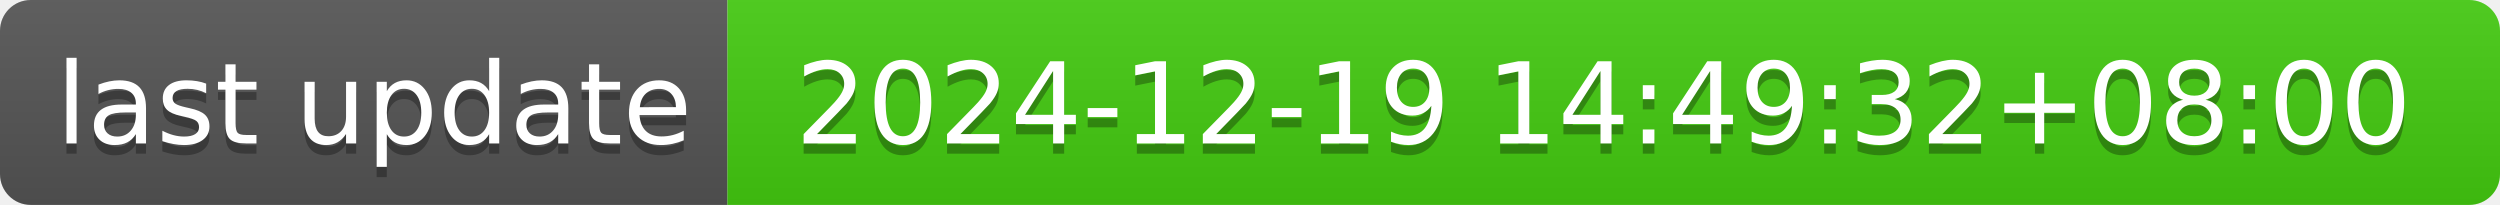
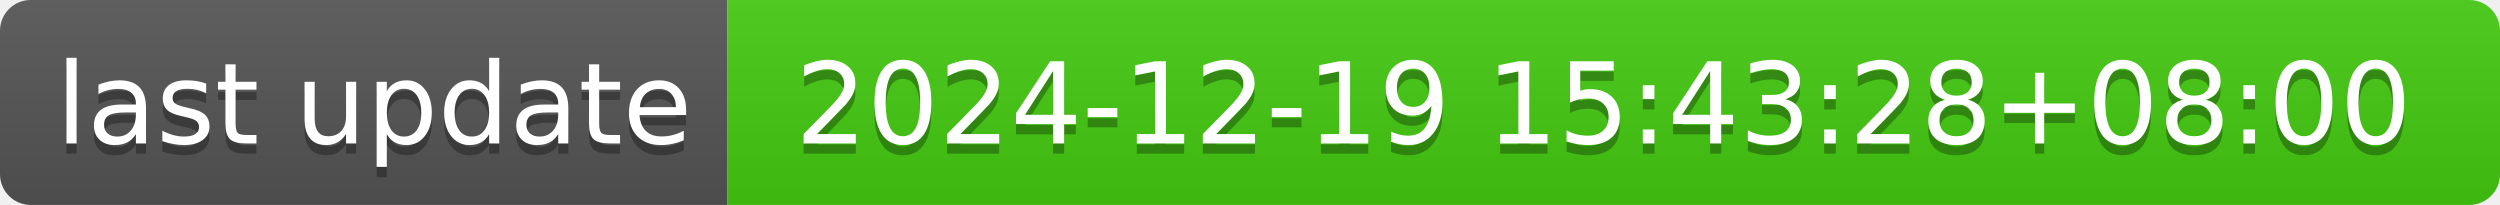
- <svg xmlns="http://www.w3.org/2000/svg" width="244" height="20" role="img" aria-label="last update: 2024-12-19 14:49:32+08:00">
+ <svg xmlns="http://www.w3.org/2000/svg" width="244" height="20" role="img" aria-label="last update: 2024-12-19 15:43:28+08:00">
  <linearGradient id="s" x2="0" y2="100%">
    <stop offset="0" stop-color="#bbb" stop-opacity=".1" />
    <stop offset="1" stop-opacity=".1" />
  </linearGradient>
  <clipPath id="r">
    <rect width="244" height="20" rx="3" fill="#fff" />
  </clipPath>
  <g clip-path="url(#r)">
    <rect width="71" height="20" fill="#555" />
    <rect x="71" width="173" height="20" fill="#4c1" />
    <rect width="244" height="20" fill="url(#s)" />
  </g>
  <g fill="#fff" text-anchor="middle" font-family="Verdana,Geneva,DejaVu Sans,sans-serif" text-rendering="geometricPrecision" font-size="110">
    <text aria-hidden="true" x="365" y="150" fill="#010101" fill-opacity=".3" transform="scale(.1)" textLength="610">last update</text>
    <text x="365" y="140" transform="scale(.1)" fill="#fff" textLength="610">last update</text>
-     <text aria-hidden="true" x="1565" y="150" fill="#010101" fill-opacity=".3" transform="scale(.1)" textLength="1630">2024-12-19 14:49:32+08:00</text>
-     <text x="1565" y="140" transform="scale(.1)" fill="#fff" textLength="1630">2024-12-19 14:49:32+08:00</text>
+     <text aria-hidden="true" x="1565" y="150" fill="#010101" fill-opacity=".3" transform="scale(.1)" textLength="1630">2024-12-19 15:43:28+08:00</text>
+     <text x="1565" y="140" transform="scale(.1)" fill="#fff" textLength="1630">2024-12-19 15:43:28+08:00</text>
  </g>
</svg>
